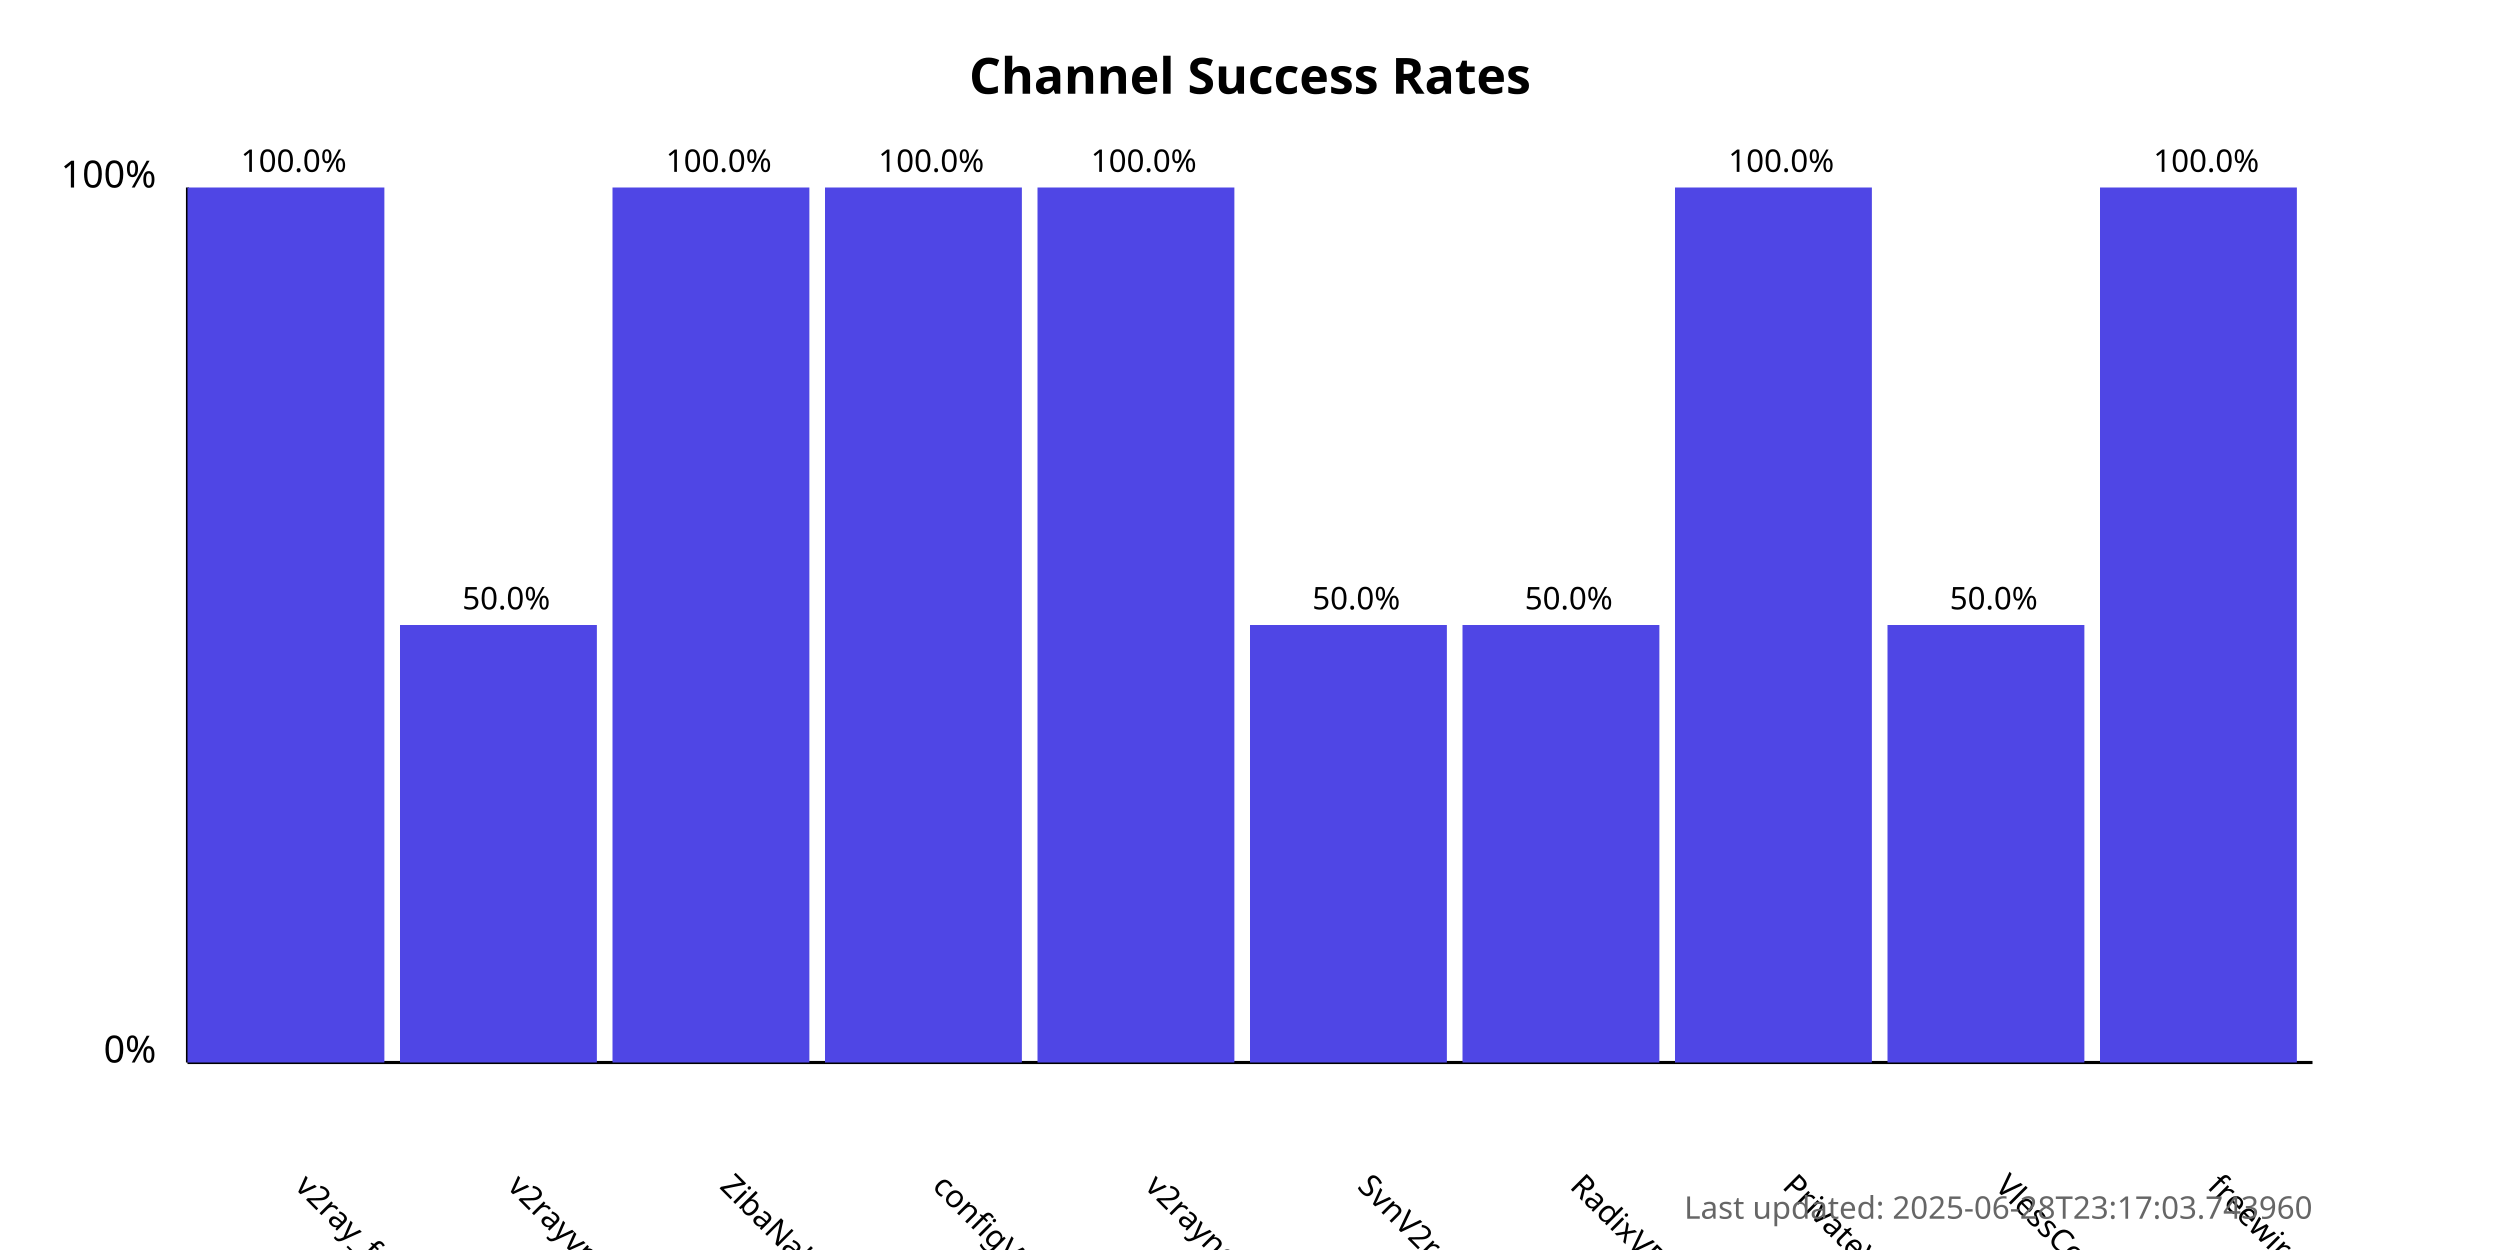
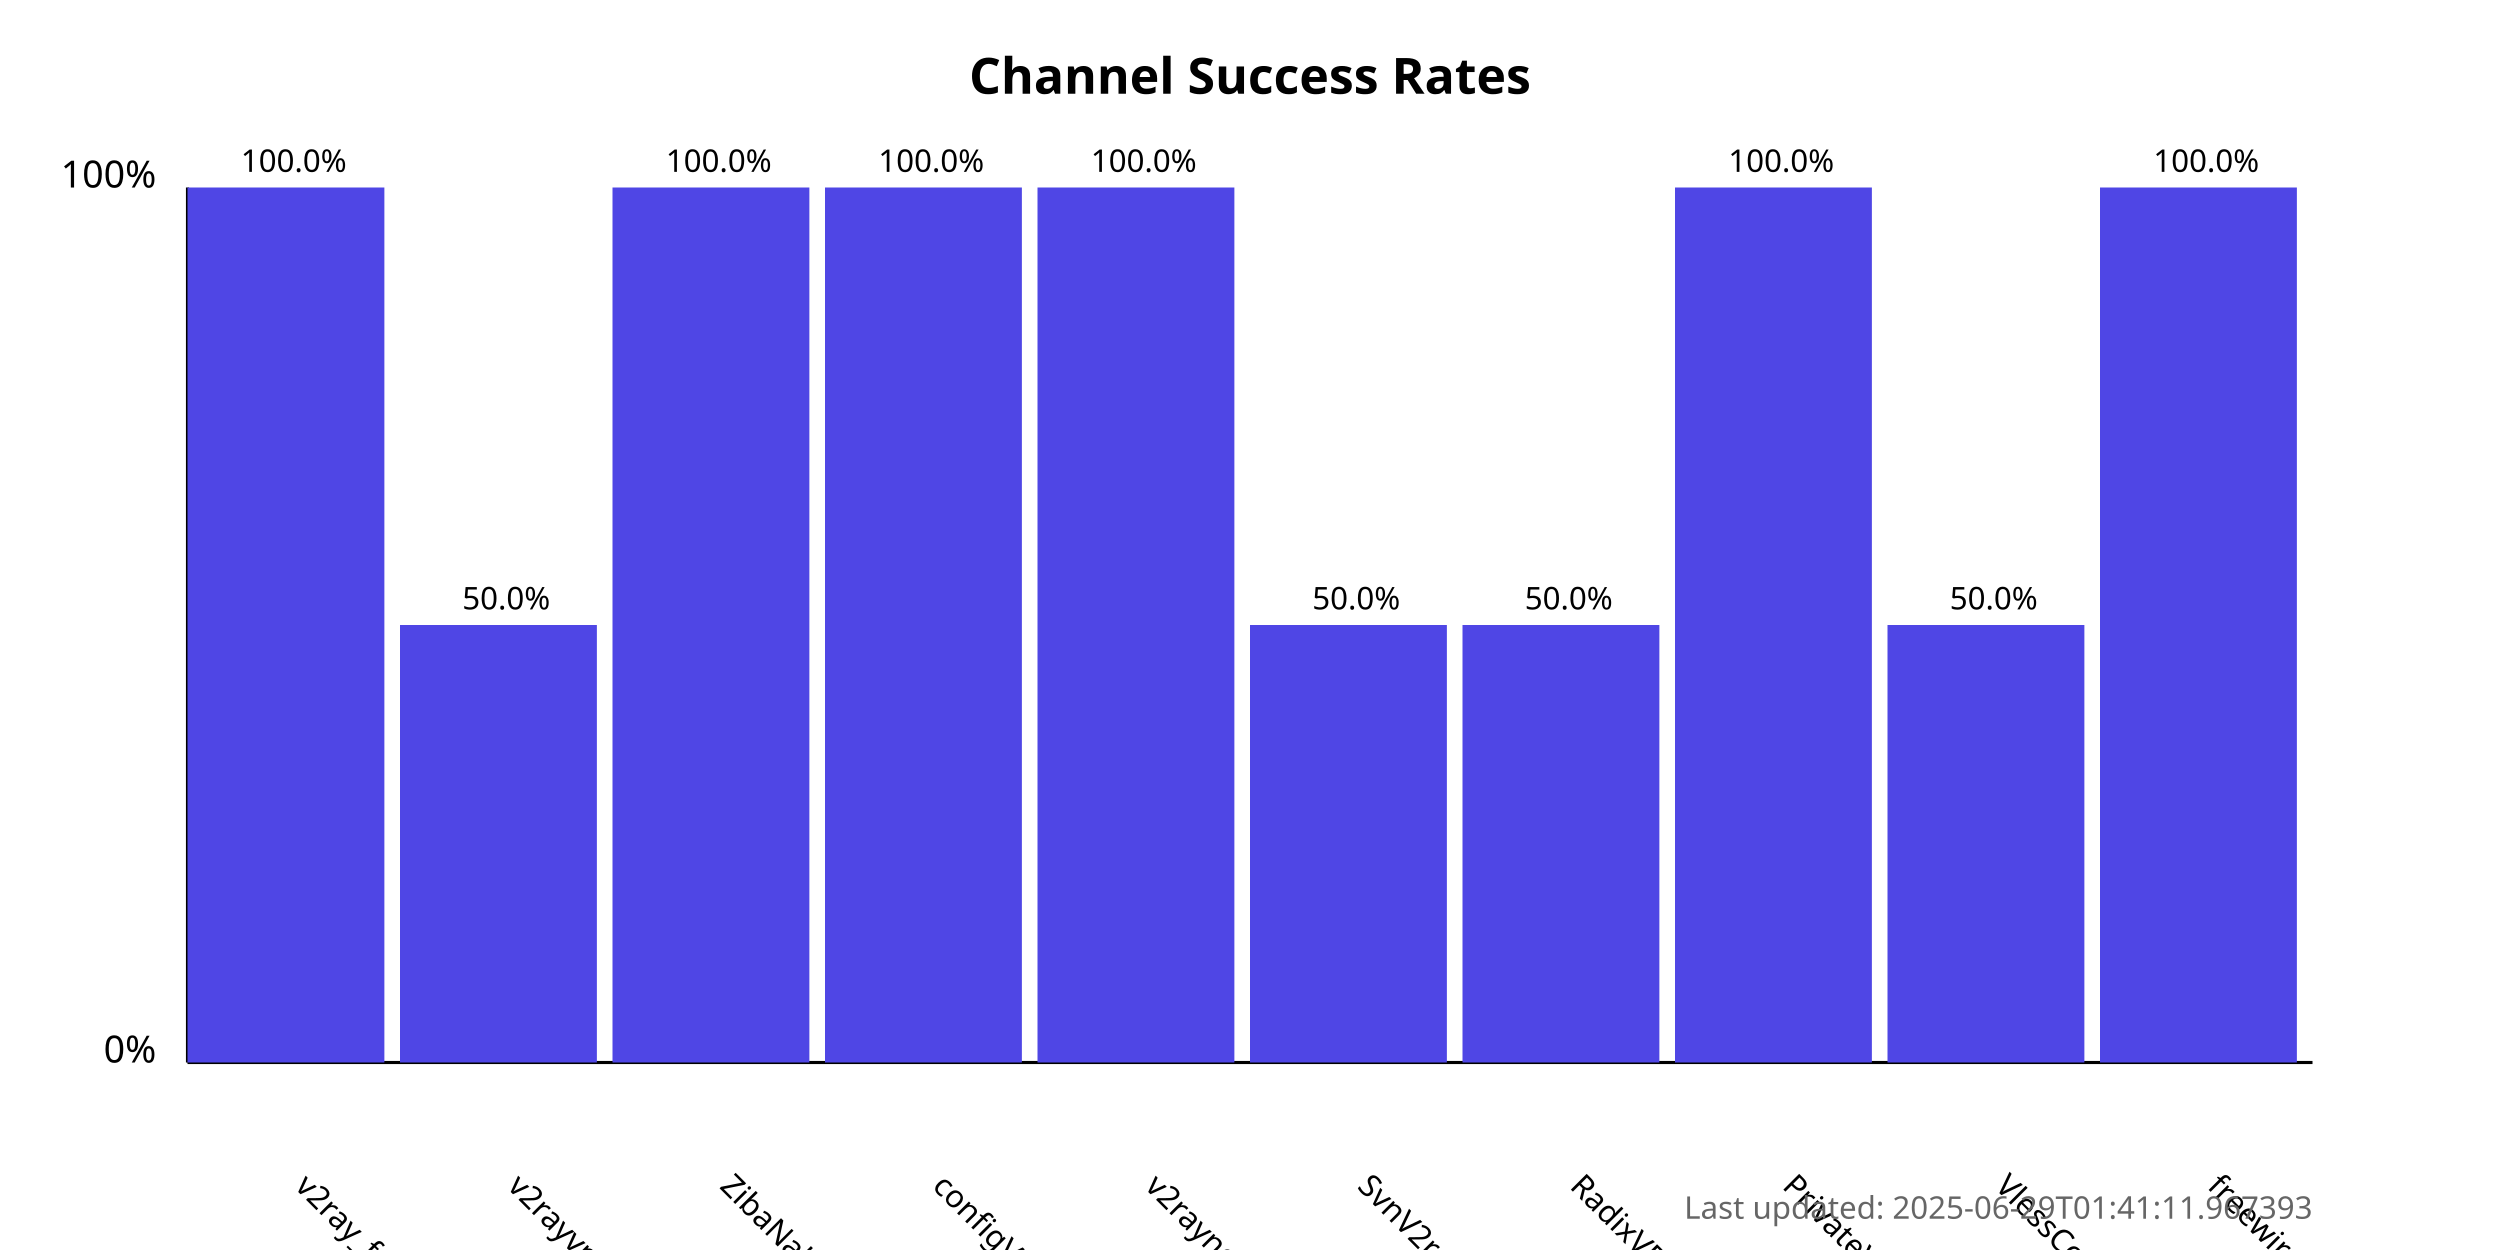
<svg xmlns="http://www.w3.org/2000/svg" width="800" height="400">
  <style>
            .chart-title { font: bold 16px sans-serif; }
            .axis-label { font: 12px sans-serif; }
            .tick-label { font: 10px sans-serif; }
            .bar { fill: #4f46e5; }
            .bar:hover { fill: #6366f1; }
            .timestamp { font: 10px sans-serif; fill: #666; }
        </style>
  <text x="400.0" y="30" text-anchor="middle" class="chart-title">
            Channel Success Rates
        </text>
  <line x1="60" y1="340" x2="60" y2="60" stroke="black" stroke-width="1" />
  <line x1="60" y1="340" x2="740" y2="340" stroke="black" stroke-width="1" />
  <text x="50" y="340" text-anchor="end" class="axis-label">0%</text>
  <text x="50" y="60" text-anchor="end" class="axis-label">100%</text>
  <g>
    <rect x="60" y="60.0" width="63.0" height="280.0" class="bar" />
    <text x="94.0" y="380" transform="rotate(45, 94.0, 380)" text-anchor="start" class="tick-label">
                v2ray_free_conf
            </text>
    <text x="94.0" y="55.0" text-anchor="middle" class="tick-label">
                100.0%
            </text>
  </g>
  <g>
    <rect x="128.0" y="200.0" width="63.0" height="140.0" class="bar" />
    <text x="162.0" y="380" transform="rotate(45, 162.0, 380)" text-anchor="start" class="tick-label">
                v2rayvpno
            </text>
    <text x="162.0" y="195.0" text-anchor="middle" class="tick-label">
                50.0%
            </text>
  </g>
  <g>
    <rect x="196.0" y="60.0" width="63.0" height="280.0" class="bar" />
    <text x="230.0" y="380" transform="rotate(45, 230.0, 380)" text-anchor="start" class="tick-label">
                ZibaNabz
            </text>
    <text x="230.0" y="55.0" text-anchor="middle" class="tick-label">
                100.0%
            </text>
  </g>
  <g>
    <rect x="264.0" y="60.0" width="63.0" height="280.0" class="bar" />
    <text x="298.0" y="380" transform="rotate(45, 298.0, 380)" text-anchor="start" class="tick-label">
                configV2rayForFree
            </text>
    <text x="298.0" y="55.0" text-anchor="middle" class="tick-label">
                100.0%
            </text>
  </g>
  <g>
    <rect x="332.0" y="60.0" width="63.0" height="280.0" class="bar" />
    <text x="366.0" y="380" transform="rotate(45, 366.0, 380)" text-anchor="start" class="tick-label">
                v2rayngvpn
            </text>
    <text x="366.0" y="55.0" text-anchor="middle" class="tick-label">
                100.0%
            </text>
  </g>
  <g>
    <rect x="400.0" y="200.0" width="63.0" height="140.0" class="bar" />
    <text x="434.0" y="380" transform="rotate(45, 434.0, 380)" text-anchor="start" class="tick-label">
                SvnV2ray
            </text>
    <text x="434.0" y="195.0" text-anchor="middle" class="tick-label">
                50.0%
            </text>
  </g>
  <g>
    <rect x="468.0" y="200.0" width="63.0" height="140.0" class="bar" />
    <text x="502.0" y="380" transform="rotate(45, 502.0, 380)" text-anchor="start" class="tick-label">
                RadixVPN
            </text>
    <text x="502.0" y="195.0" text-anchor="middle" class="tick-label">
                50.0%
            </text>
  </g>
  <g>
    <rect x="536.0" y="60.0" width="63.0" height="280.0" class="bar" />
    <text x="570.0" y="380" transform="rotate(45, 570.0, 380)" text-anchor="start" class="tick-label">
                PrivateVPNs
            </text>
    <text x="570.0" y="55.0" text-anchor="middle" class="tick-label">
                100.0%
            </text>
  </g>
  <g>
    <rect x="604.0" y="200.0" width="63.0" height="140.0" class="bar" />
    <text x="638.0" y="380" transform="rotate(45, 638.0, 380)" text-anchor="start" class="tick-label">
                VlessConfig
            </text>
    <text x="638.0" y="195.0" text-anchor="middle" class="tick-label">
                50.0%
            </text>
  </g>
  <g>
    <rect x="672.0" y="60.0" width="63.0" height="280.0" class="bar" />
    <text x="706.0" y="380" transform="rotate(45, 706.0, 380)" text-anchor="start" class="tick-label">
                freewireguard
            </text>
    <text x="706.0" y="55.0" text-anchor="middle" class="tick-label">
                100.0%
            </text>
  </g>
  <text x="740" y="390" text-anchor="end" class="timestamp">
-             Last updated: 2025-06-28T23:17:03.743960
+             Last updated: 2025-06-29T01:41:11.967393
        </text>
</svg>
